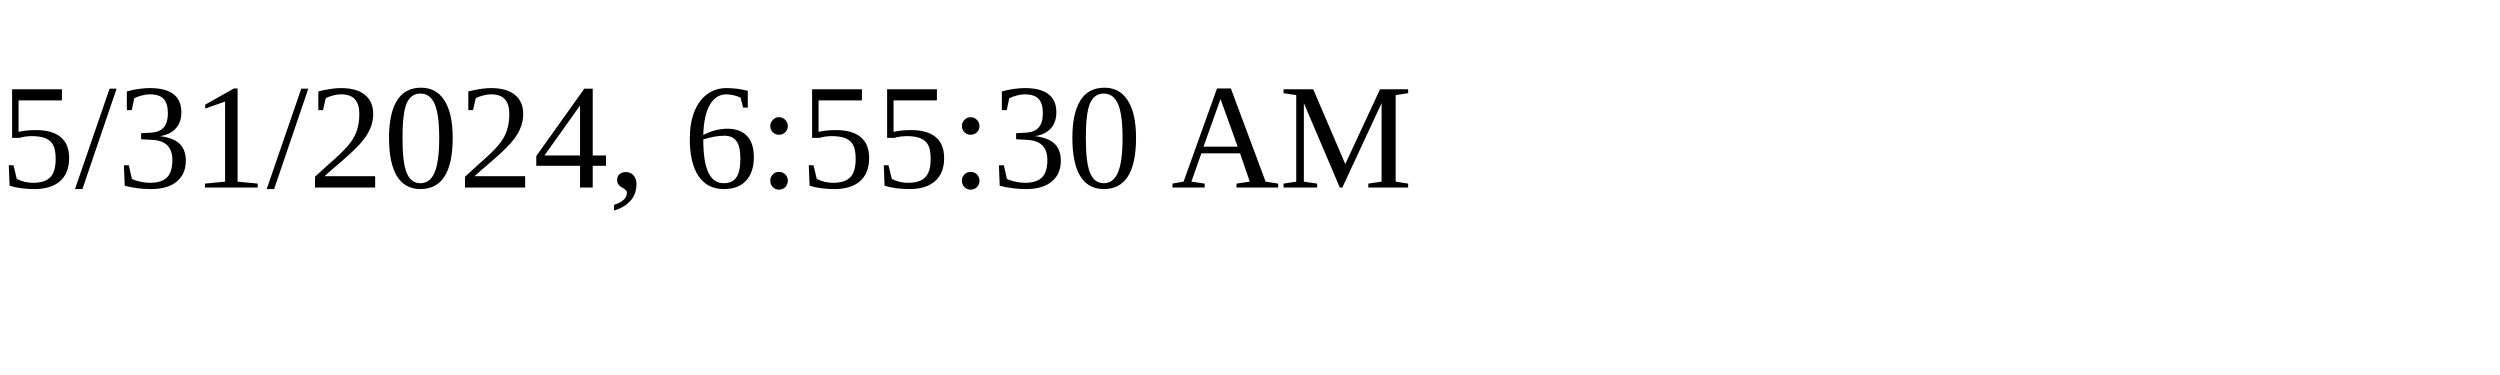
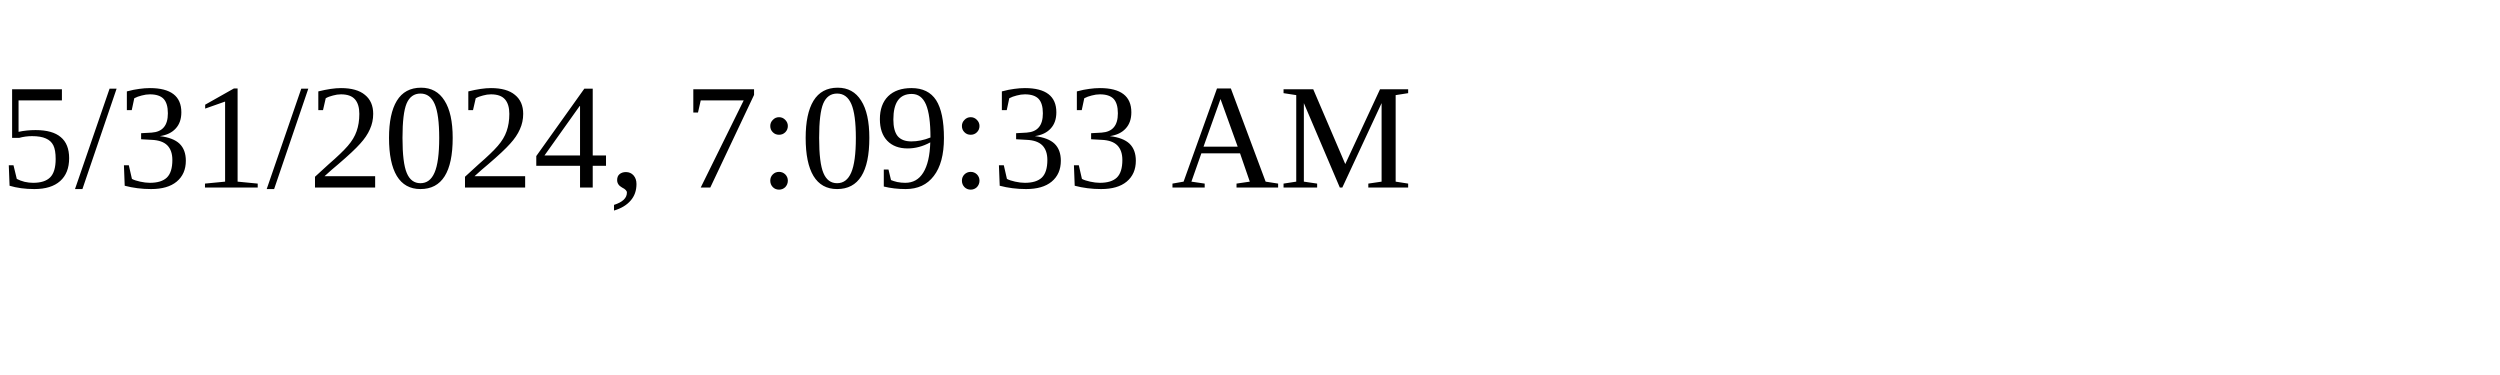
<svg xmlns="http://www.w3.org/2000/svg" height="30" width="200">
-   <text x="0" y="15">5/31/2024, 6:55:30 AM</text>
+   <text x="0" y="15">5/31/2024, 7:09:33 AM</text>
</svg>
